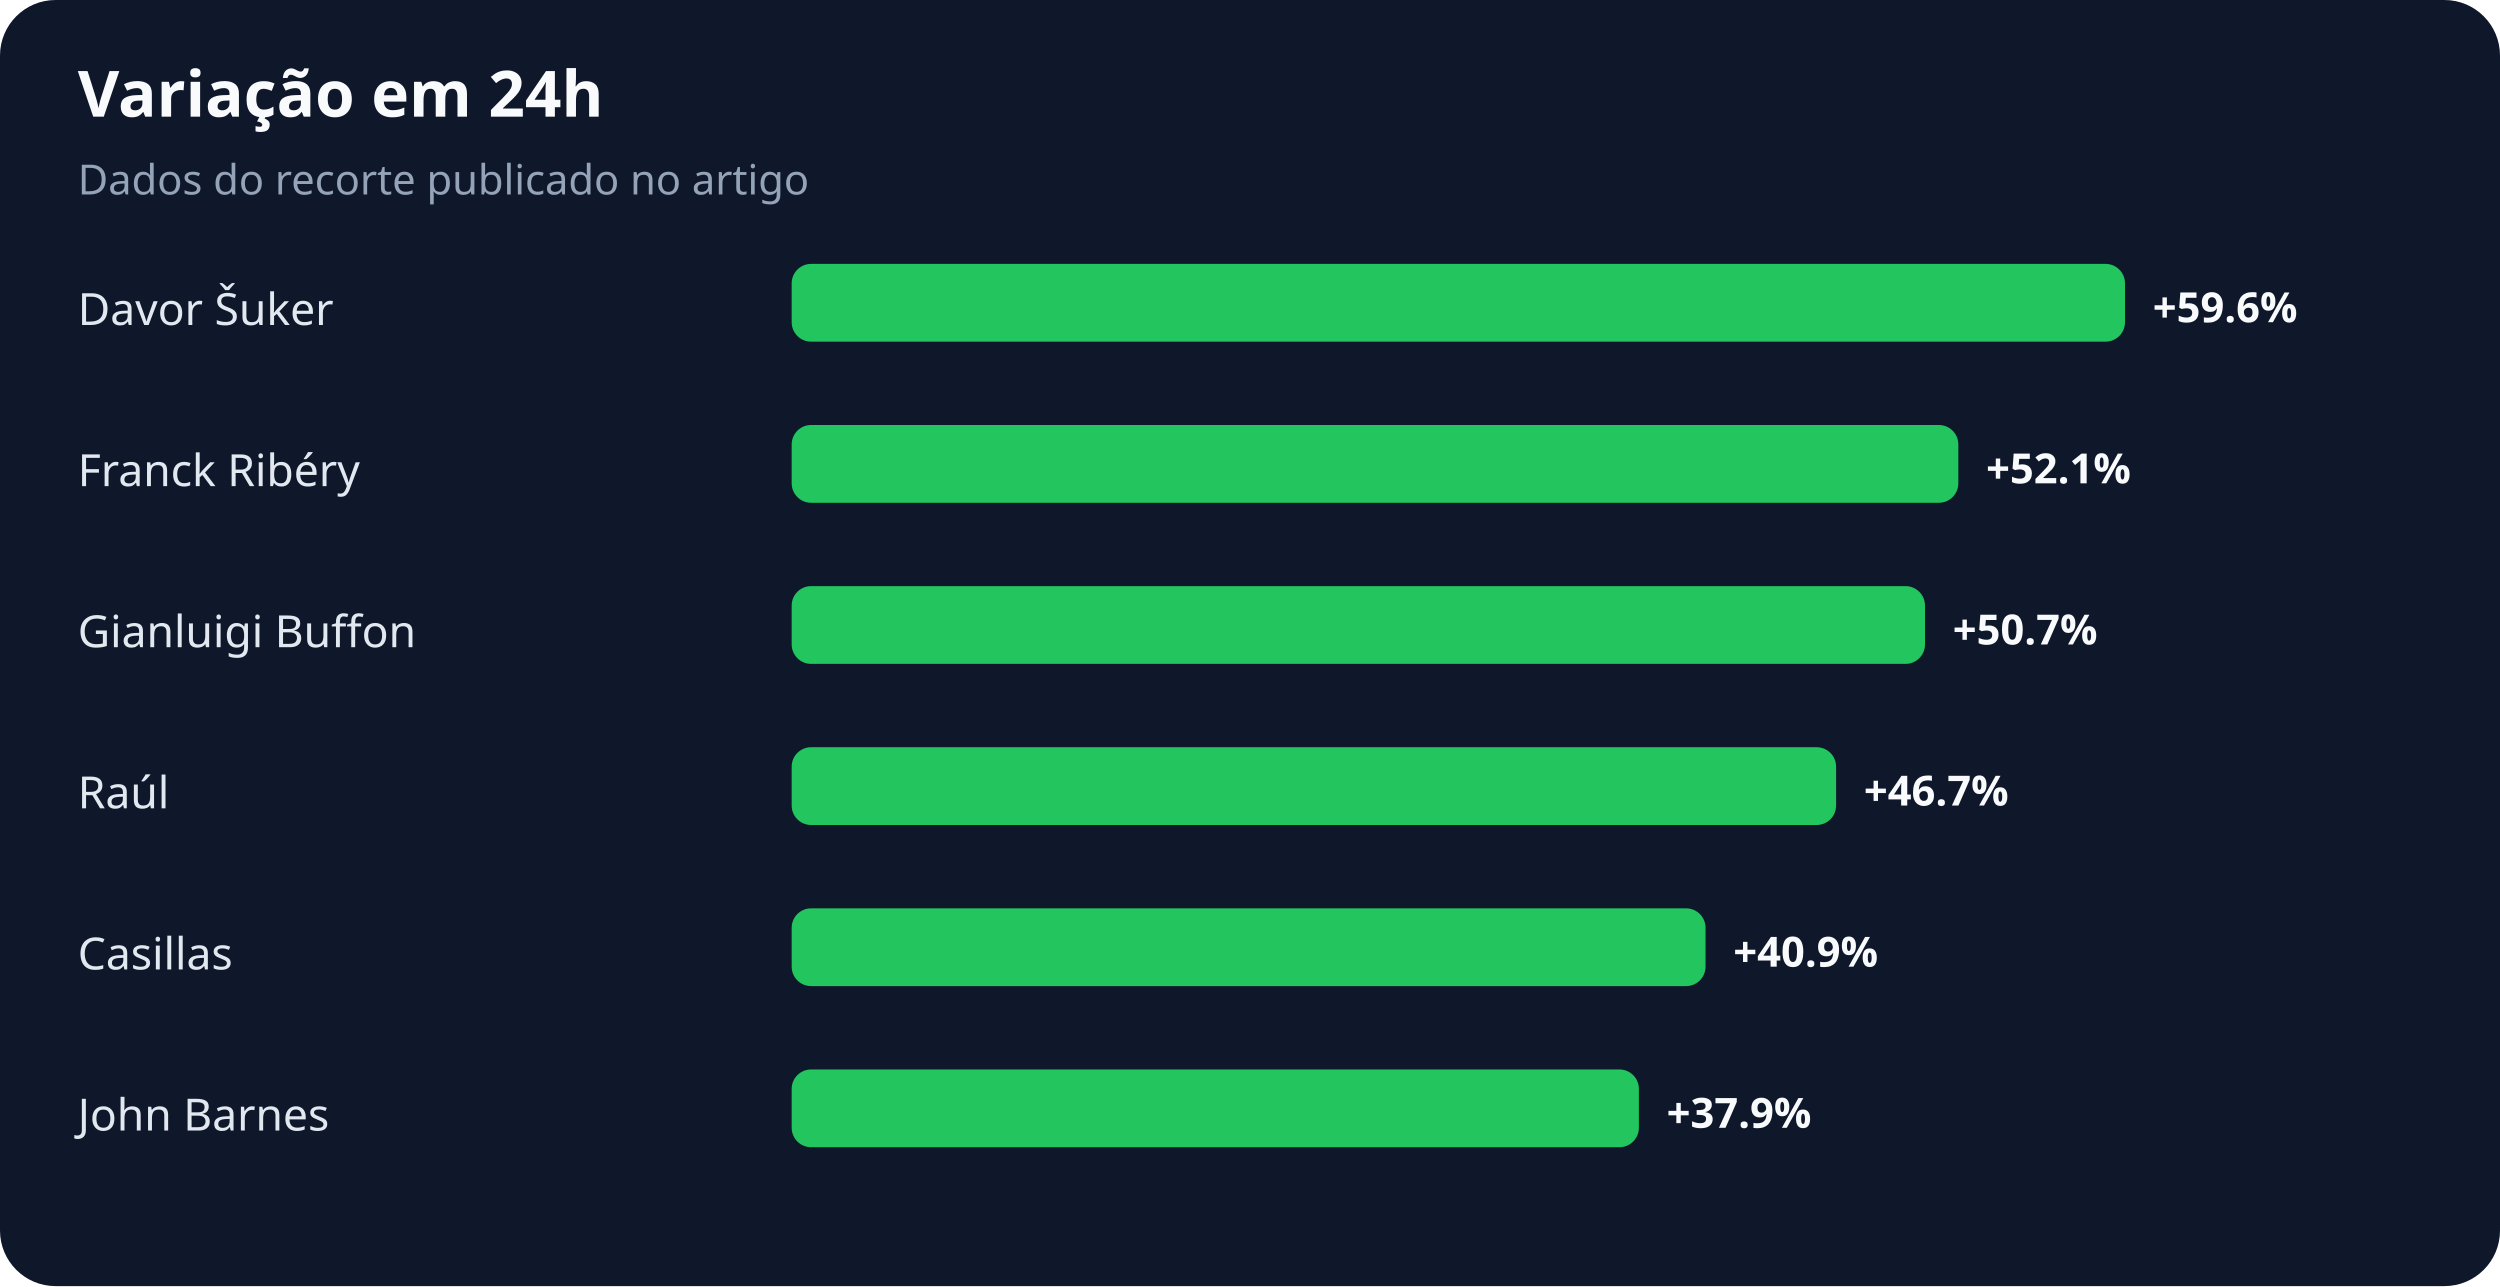
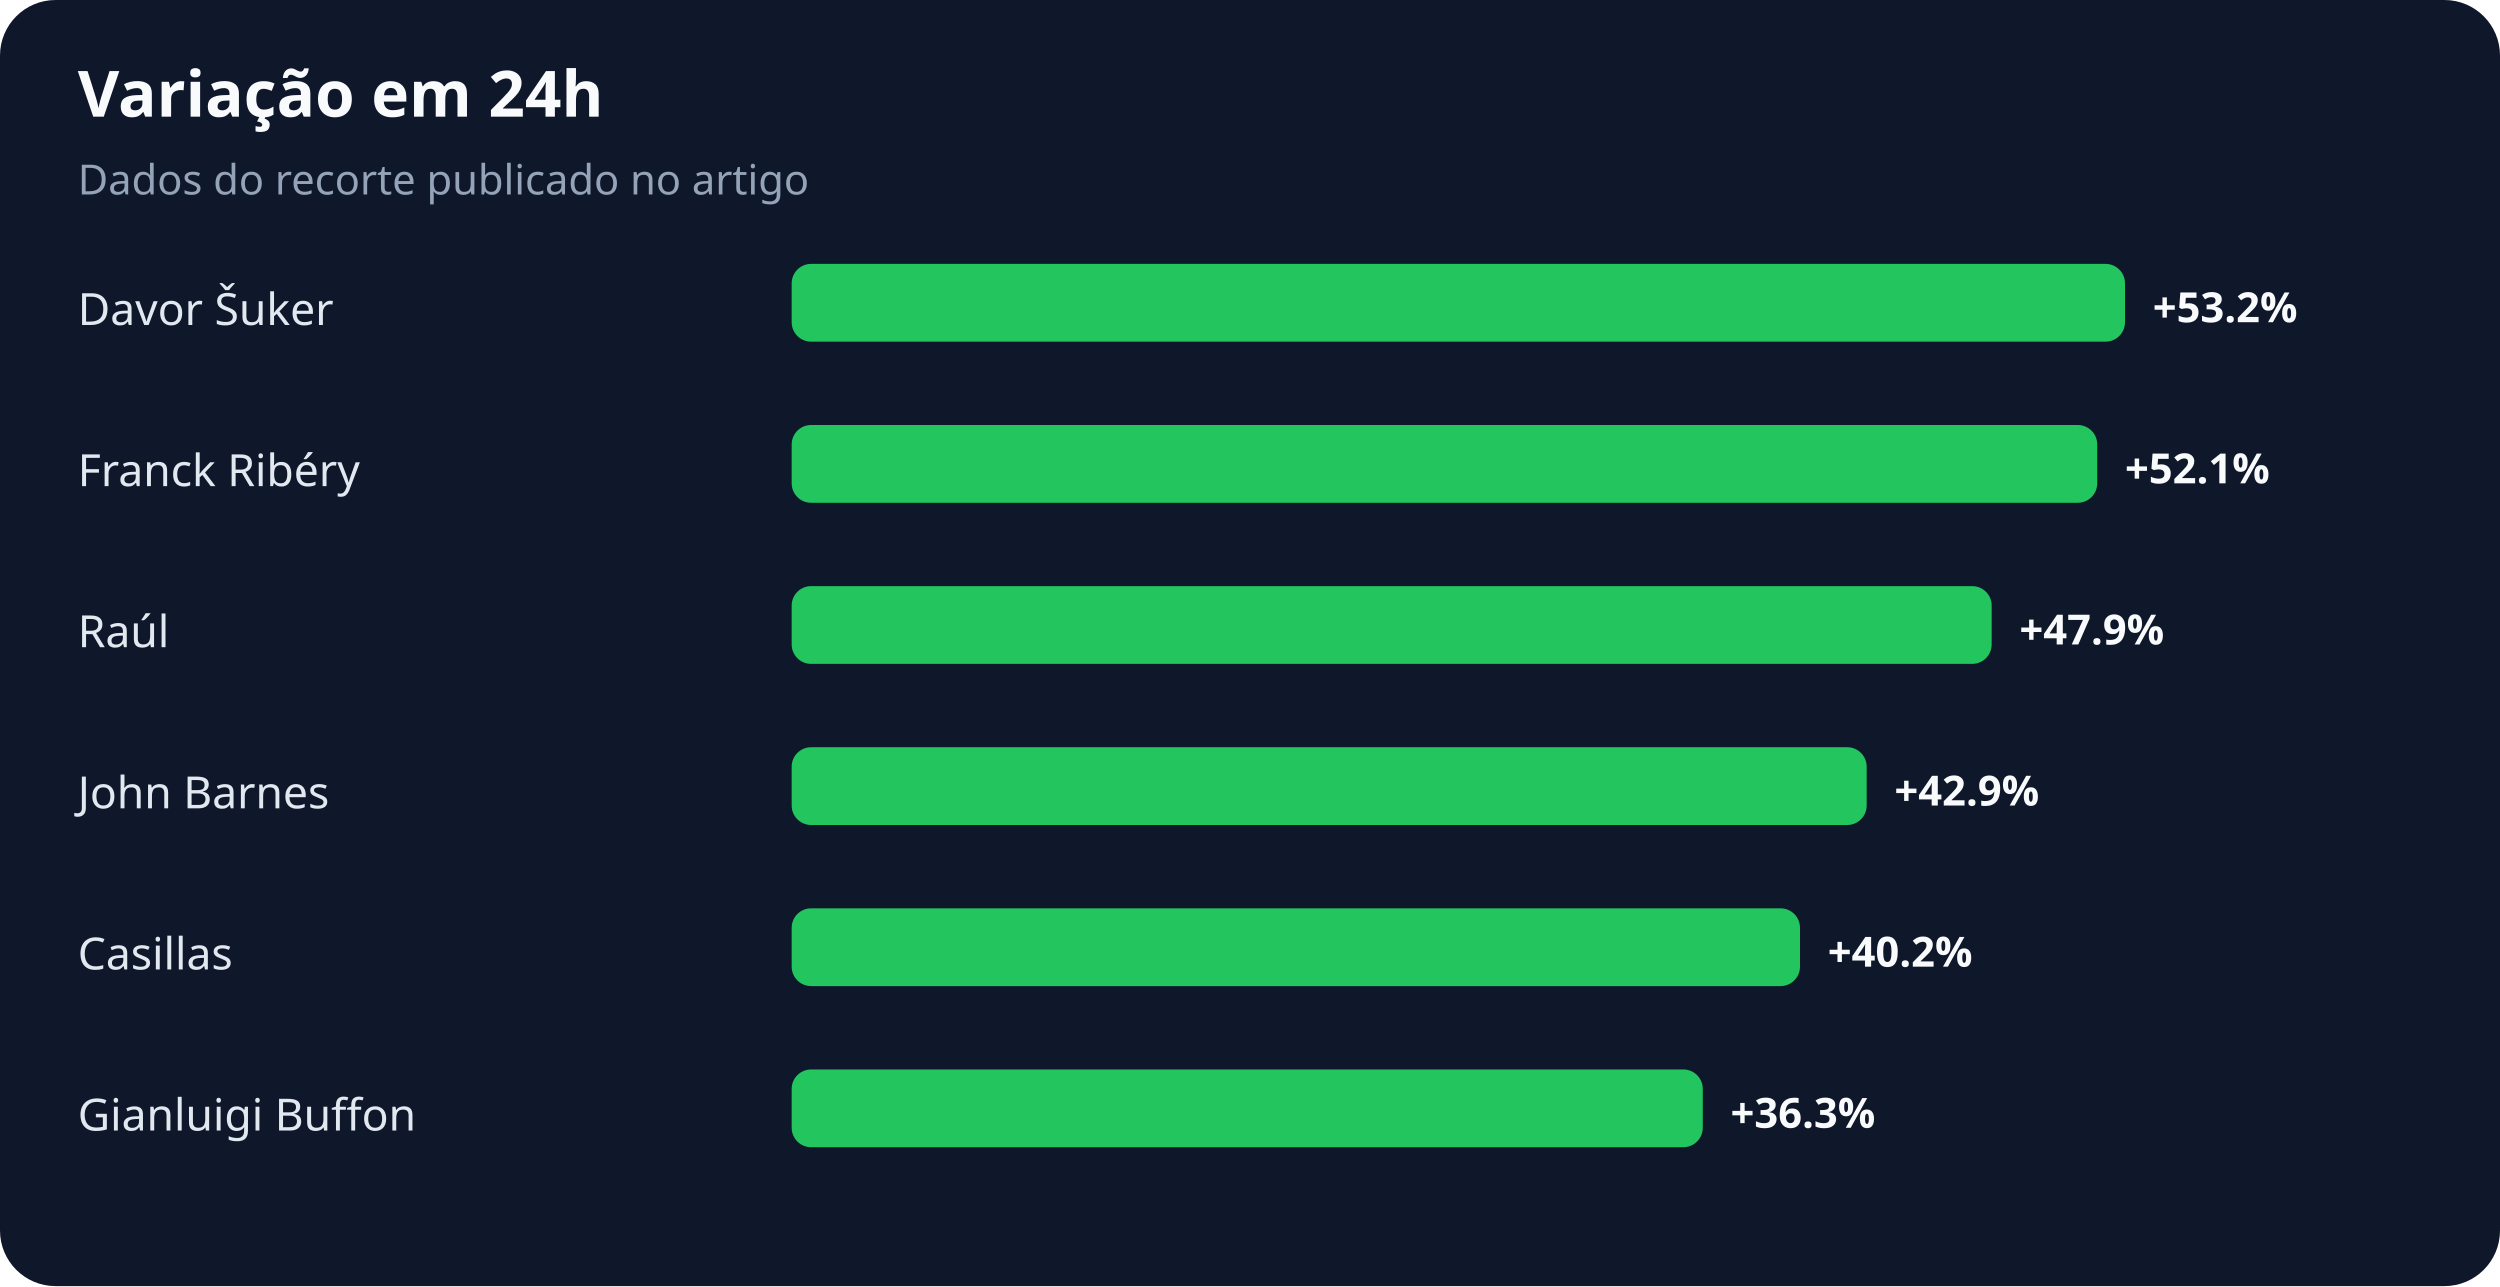
<svg xmlns="http://www.w3.org/2000/svg" width="900" height="463" viewBox="0 0 900 463" role="img" aria-labelledby="title desc">
  <rect width="100%" height="100%" rx="20" fill="#0f172a" />
  <text x="28" y="42" fill="#f8fafc" font-family="system-ui,sans-serif" font-size="23" font-weight="700">Variação em 24h</text>
  <text x="28" y="70" fill="#94a3b8" font-family="system-ui,sans-serif" font-size="15">Dados do recorte publicado no artigo</text>
  <text x="28" y="117" fill="#e2e8f0" font-family="system-ui,sans-serif" font-size="16">Davor Šuker</text>
  <rect x="285" y="95" width="480" height="28" rx="7" fill="#22c55e" />
-   <text x="775" y="116" fill="#f8fafc" font-family="system-ui,sans-serif" font-size="15" font-weight="700">+59.6%</text>
+   <text x="775" y="116" fill="#f8fafc" font-family="system-ui,sans-serif" font-size="15" font-weight="700">+53.2%</text>
  <text x="28" y="175" fill="#e2e8f0" font-family="system-ui,sans-serif" font-size="16">Franck Ribéry</text>
-   <rect x="285" y="153" width="420" height="28" rx="7" fill="#22c55e" />
-   <text x="715" y="174" fill="#f8fafc" font-family="system-ui,sans-serif" font-size="15" font-weight="700">+52.1%</text>
-   <text x="28" y="233" fill="#e2e8f0" font-family="system-ui,sans-serif" font-size="16">Gianluigi Buffon</text>
-   <rect x="285" y="211" width="408" height="28" rx="7" fill="#22c55e" />
-   <text x="703" y="232" fill="#f8fafc" font-family="system-ui,sans-serif" font-size="15" font-weight="700">+50.7%</text>
-   <text x="28" y="291" fill="#e2e8f0" font-family="system-ui,sans-serif" font-size="16">Raúl</text>
-   <rect x="285" y="269" width="376" height="28" rx="7" fill="#22c55e" />
-   <text x="671" y="290" fill="#f8fafc" font-family="system-ui,sans-serif" font-size="15" font-weight="700">+46.7%</text>
+   <rect x="285" y="153" width="470" height="28" rx="7" fill="#22c55e" />
+   <text x="765" y="174" fill="#f8fafc" font-family="system-ui,sans-serif" font-size="15" font-weight="700">+52.1%</text>
+   <text x="28" y="233" fill="#e2e8f0" font-family="system-ui,sans-serif" font-size="16">Raúl</text>
+   <rect x="285" y="211" width="432" height="28" rx="7" fill="#22c55e" />
+   <text x="727" y="232" fill="#f8fafc" font-family="system-ui,sans-serif" font-size="15" font-weight="700">+47.9%</text>
+   <text x="28" y="291" fill="#e2e8f0" font-family="system-ui,sans-serif" font-size="16">John Barnes</text>
+   <rect x="285" y="269" width="387" height="28" rx="7" fill="#22c55e" />
+   <text x="682" y="290" fill="#f8fafc" font-family="system-ui,sans-serif" font-size="15" font-weight="700">+42.9%</text>
  <text x="28" y="349" fill="#e2e8f0" font-family="system-ui,sans-serif" font-size="16">Casillas</text>
-   <rect x="285" y="327" width="329" height="28" rx="7" fill="#22c55e" />
-   <text x="624" y="348" fill="#f8fafc" font-family="system-ui,sans-serif" font-size="15" font-weight="700">+40.9%</text>
-   <text x="28" y="407" fill="#e2e8f0" font-family="system-ui,sans-serif" font-size="16">John Barnes</text>
-   <rect x="285" y="385" width="305" height="28" rx="7" fill="#22c55e" />
-   <text x="600" y="406" fill="#f8fafc" font-family="system-ui,sans-serif" font-size="15" font-weight="700">+37.9%</text>
+   <rect x="285" y="327" width="363" height="28" rx="7" fill="#22c55e" />
+   <text x="658" y="348" fill="#f8fafc" font-family="system-ui,sans-serif" font-size="15" font-weight="700">+40.2%</text>
+   <text x="28" y="407" fill="#e2e8f0" font-family="system-ui,sans-serif" font-size="16">Gianluigi Buffon</text>
+   <rect x="285" y="385" width="328" height="28" rx="7" fill="#22c55e" />
+   <text x="623" y="406" fill="#f8fafc" font-family="system-ui,sans-serif" font-size="15" font-weight="700">+36.3%</text>
</svg>
